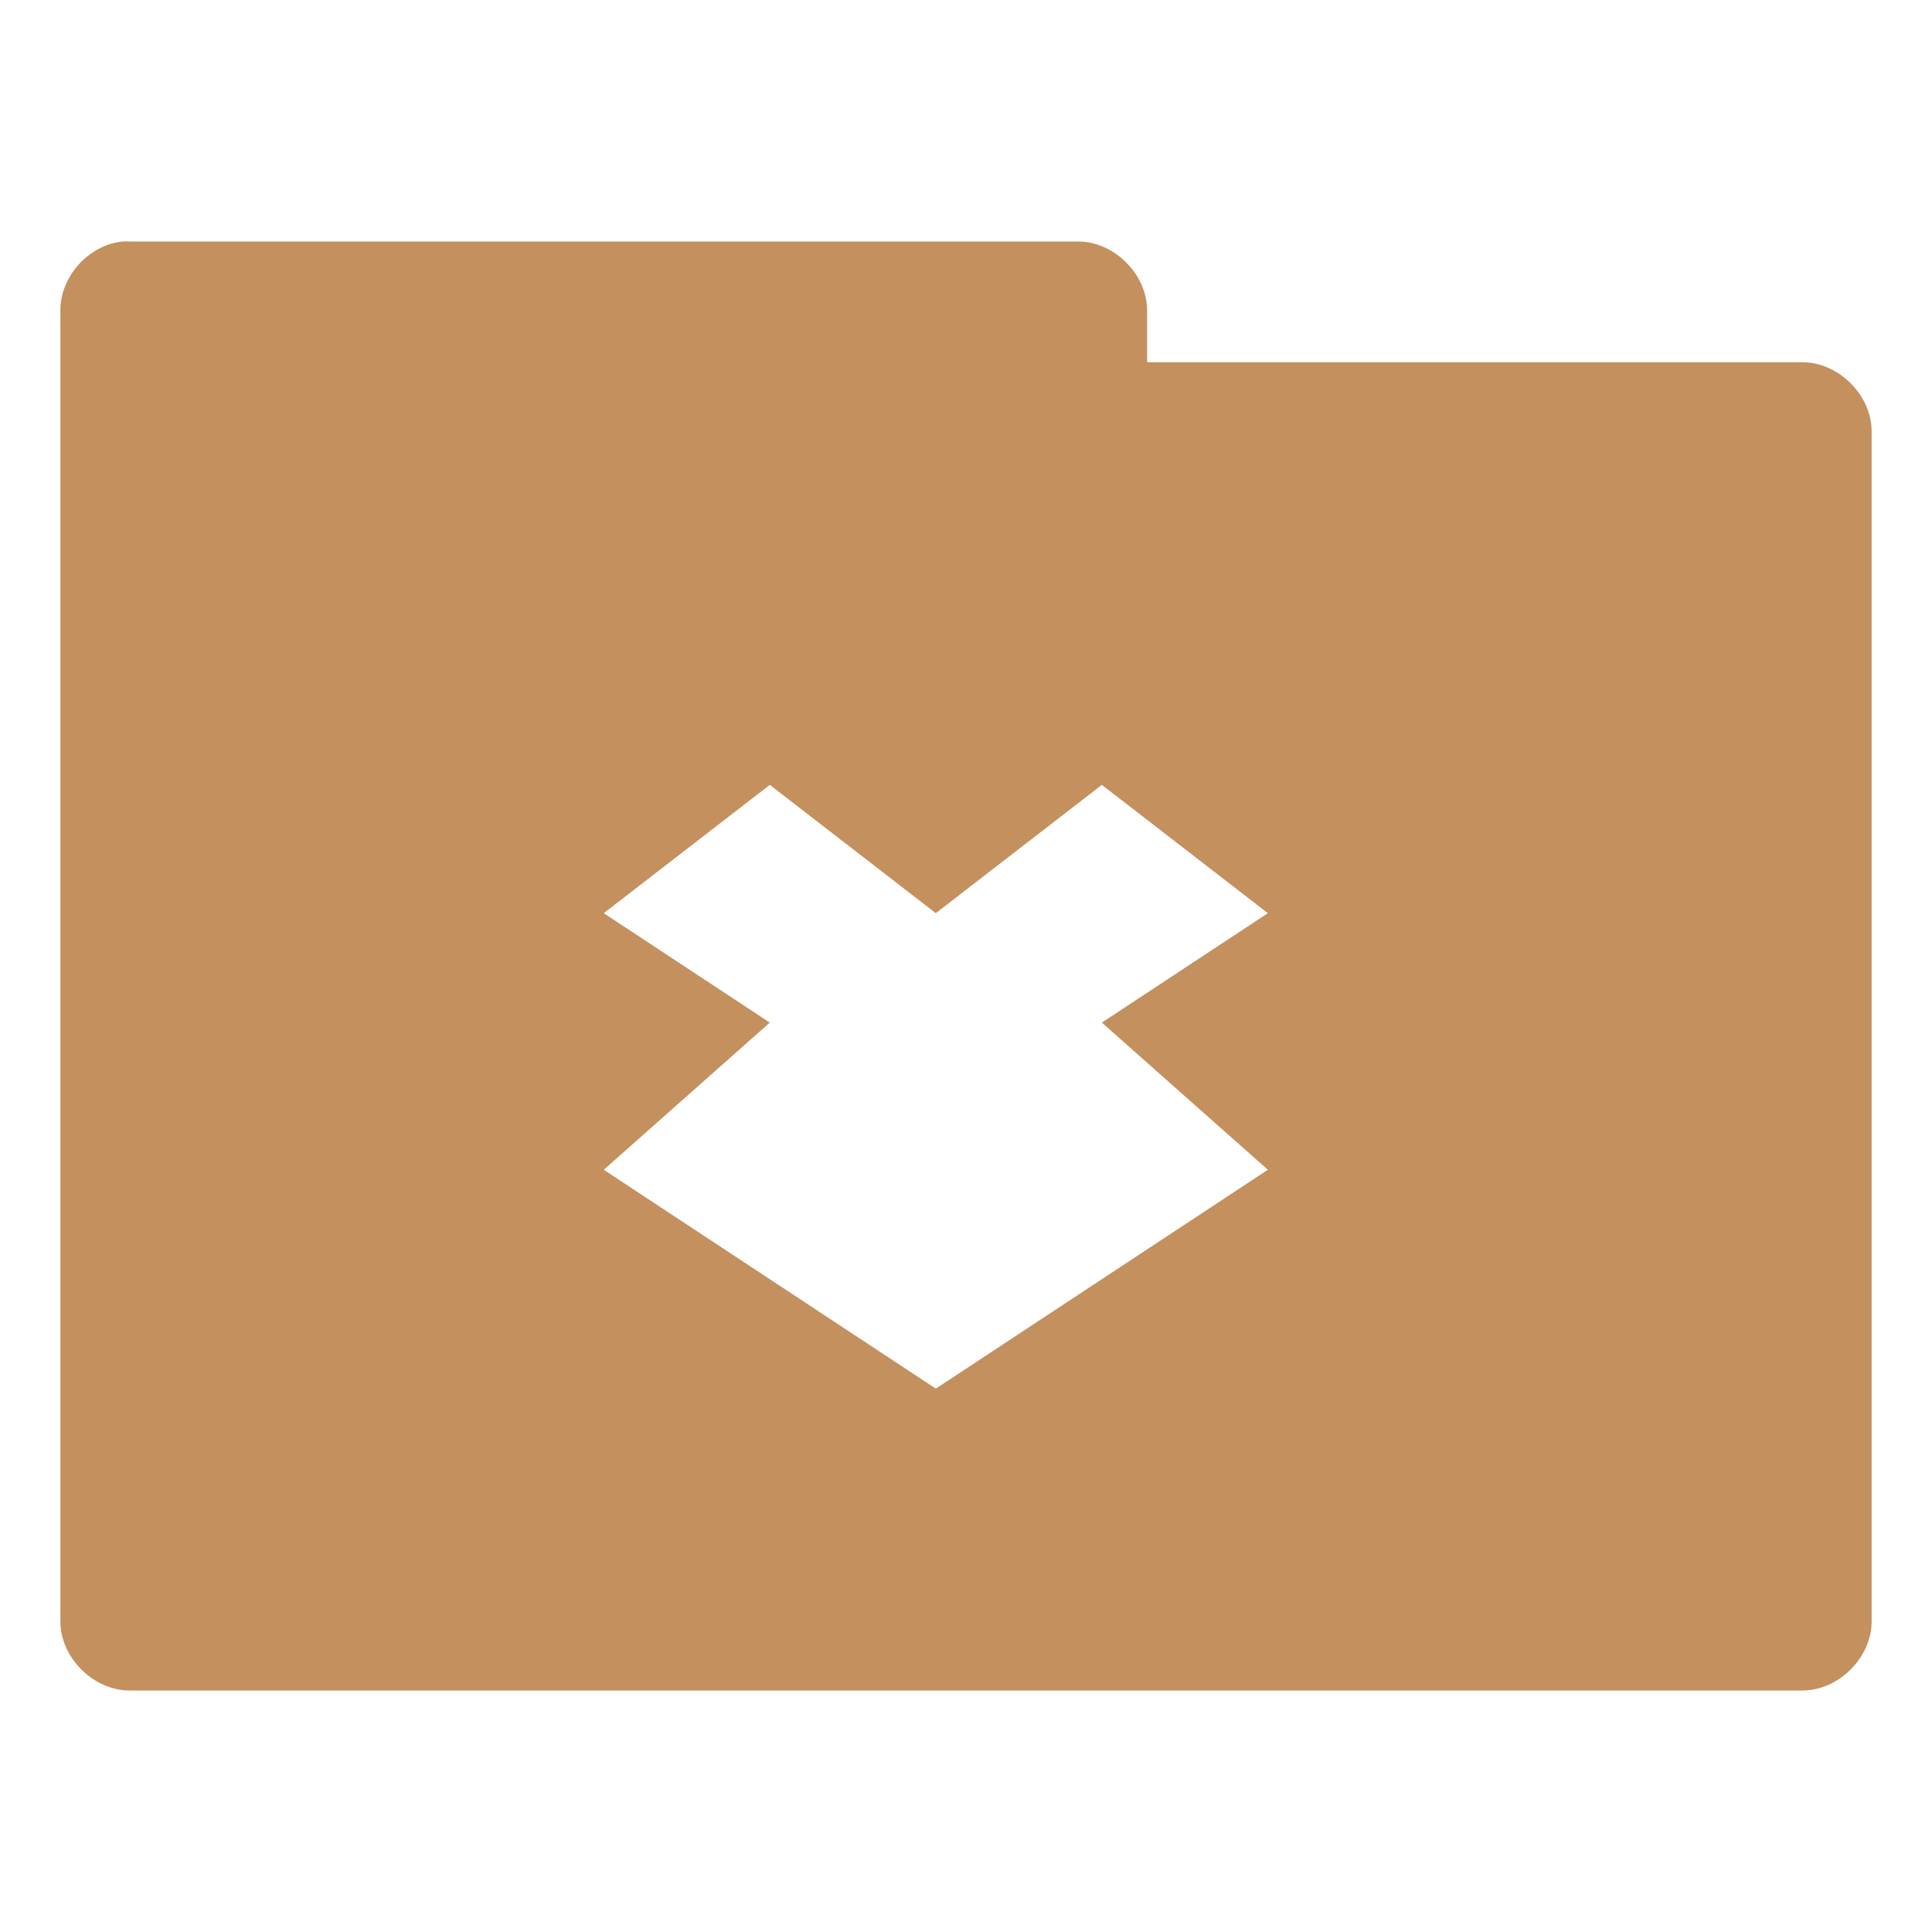
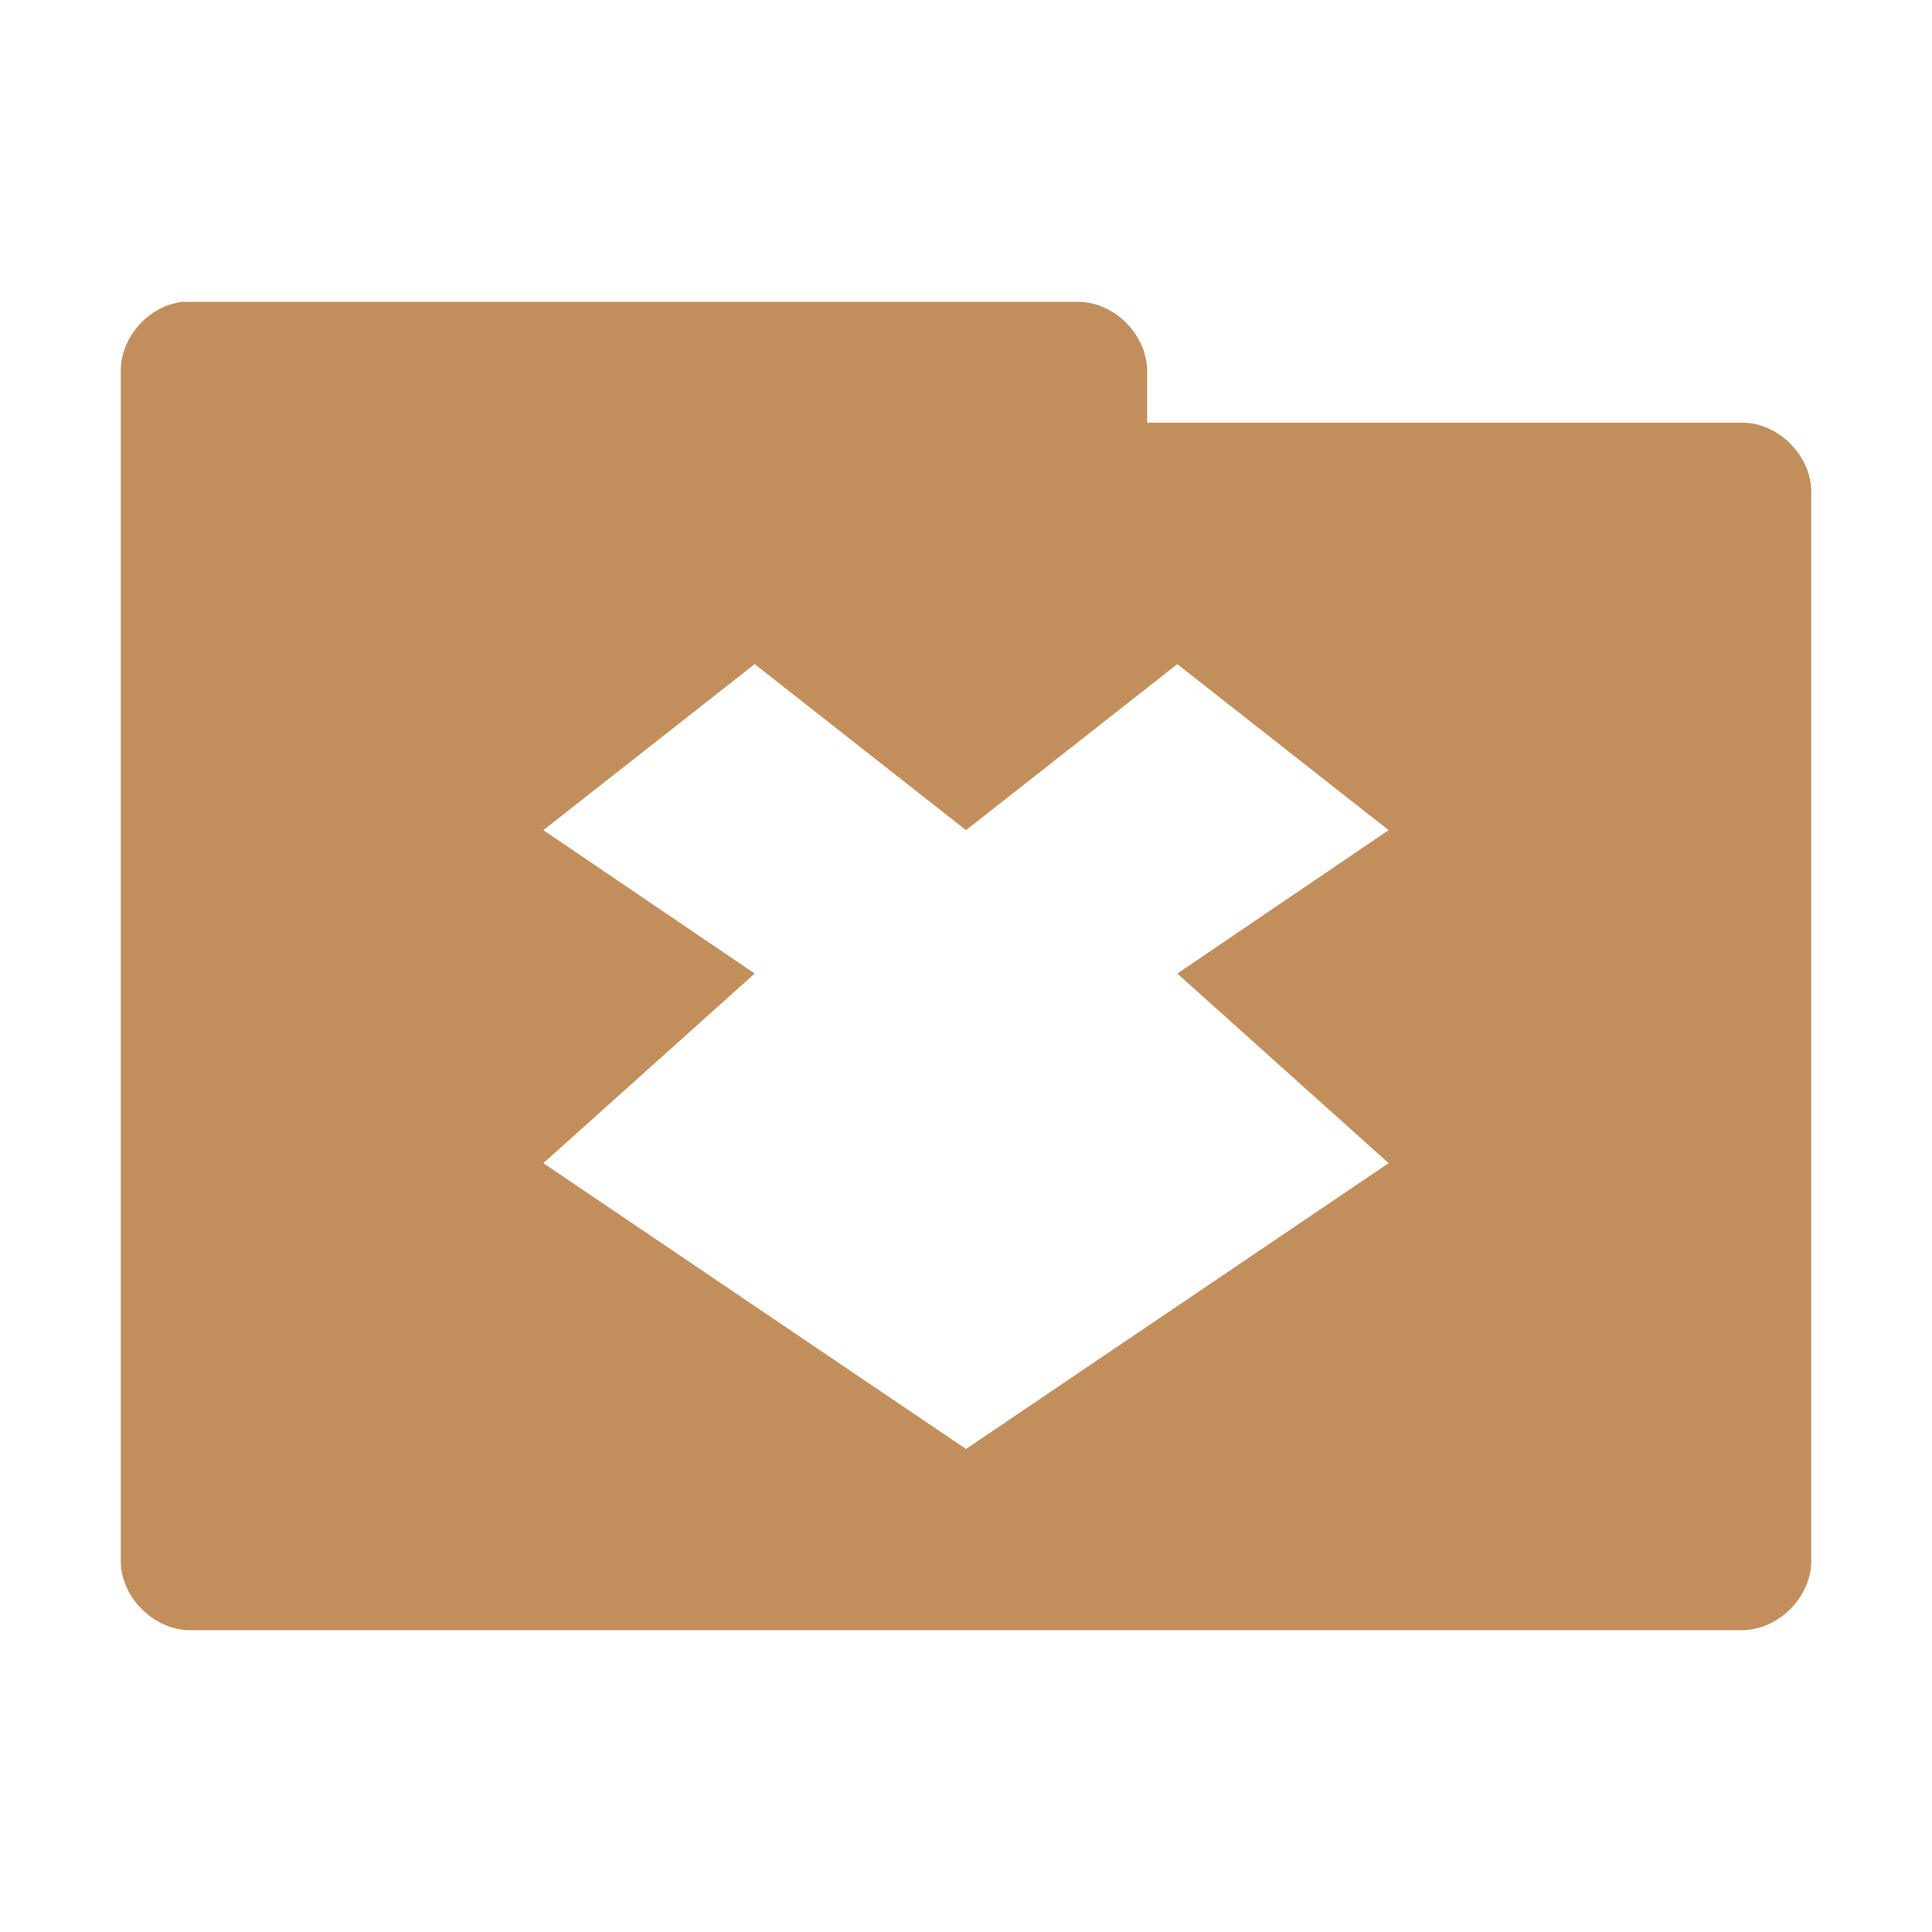
- <svg xmlns="http://www.w3.org/2000/svg" width="256px" height="256px" viewBox="0 0 256 256" version="1.1">
-   <g id="surface1">
-     <path style=" stroke:none;fill-rule:nonzero;fill:rgb(76.863%,56.471%,36.863%);fill-opacity:1;" d="M 16.25 32 C 11.727 32.438 7.914 36.711 8 41.25 L 8 214.75 C 7.938 219.602 12.398 224.062 17.25 224 L 238.75 224 C 243.602 224.062 248.062 219.602 248 214.75 L 248 57.25 C 248.062 52.398 243.602 47.938 238.75 48 L 152 48 L 152 41.25 C 152.062 36.477 147.773 32.086 143 32 L 17.25 32 C 16.914 31.977 16.586 31.977 16.25 32 Z M 102 104 L 124 121 L 146 104 L 168 121 L 146 135.5 L 168 155 L 124 184 L 80 155 L 102 135.5 L 80 121 Z M 102 104 " />
+ <svg xmlns="http://www.w3.org/2000/svg" width="256" height="256" viewBox="0 0 204.8 204.8" version="1.1" id="svg3046">
+   <defs id="defs3053" />
+   <g id="surface1" transform="scale(0.8,0.8)">
+     <path style="fill:#c28f5c;fill-opacity:1;fill-rule:nonzero;stroke:none" d="m 24.25,40 c -4.52,0.445 -8.324,4.711 -8.25,9.25 l 0,157.5 c -0.055,4.859 4.391,9.305 9.25,9.25 l 205.5,0 c 4.859,0.055 9.305,-4.391 9.25,-9.25 l 0,-141.5 c 0.055,-4.859 -4.391,-9.305 -9.25,-9.25 l -78.75,0 0,-6.75 c 0.055,-4.773 -4.227,-9.176 -9,-9.25 L 25.25,40 c -0.332,0 -0.668,0 -1,0 z m 75.75,48 28,22 28,-22 28,22 -28,19 28,25.125 L 128,192 72,154.125 100,129 72,110 z m 0,0" id="path3049" />
  </g>
</svg>
